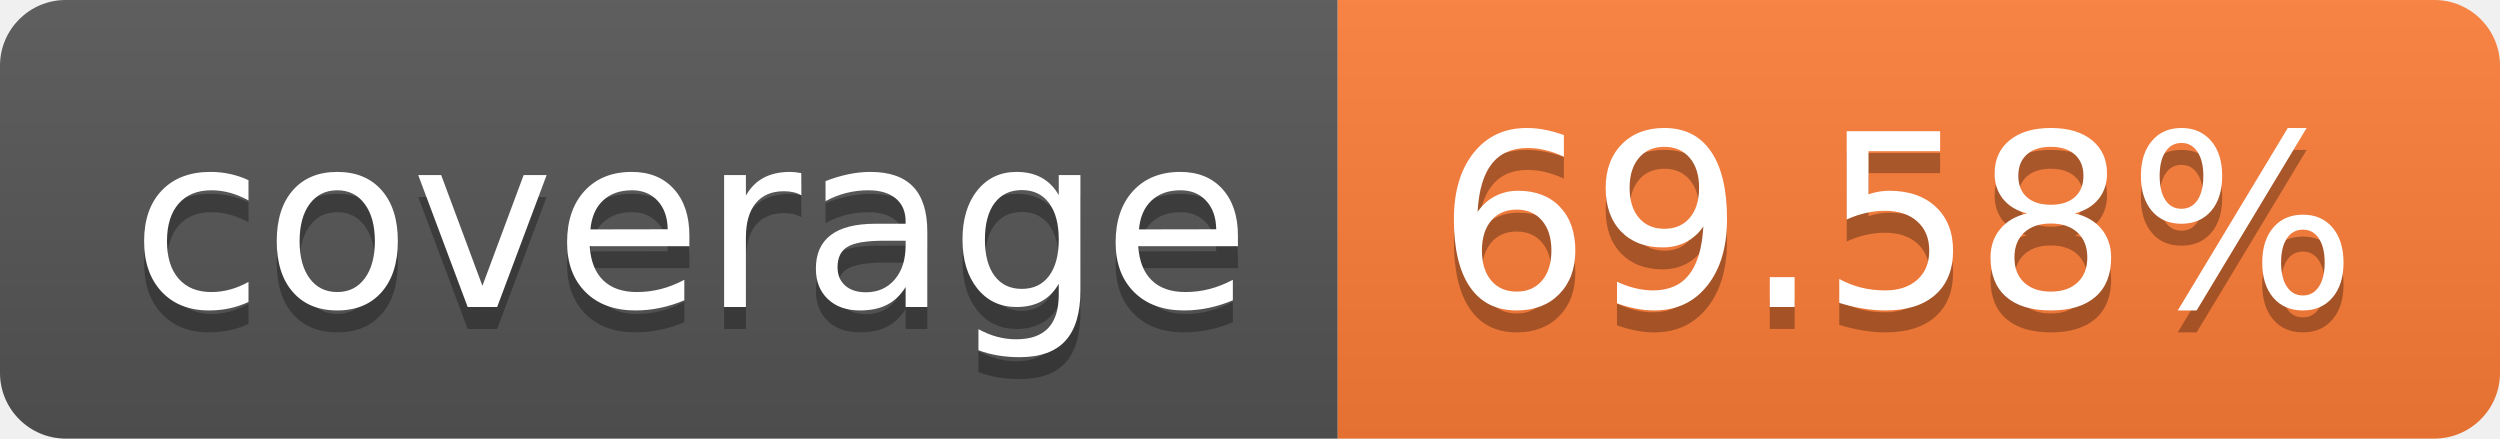
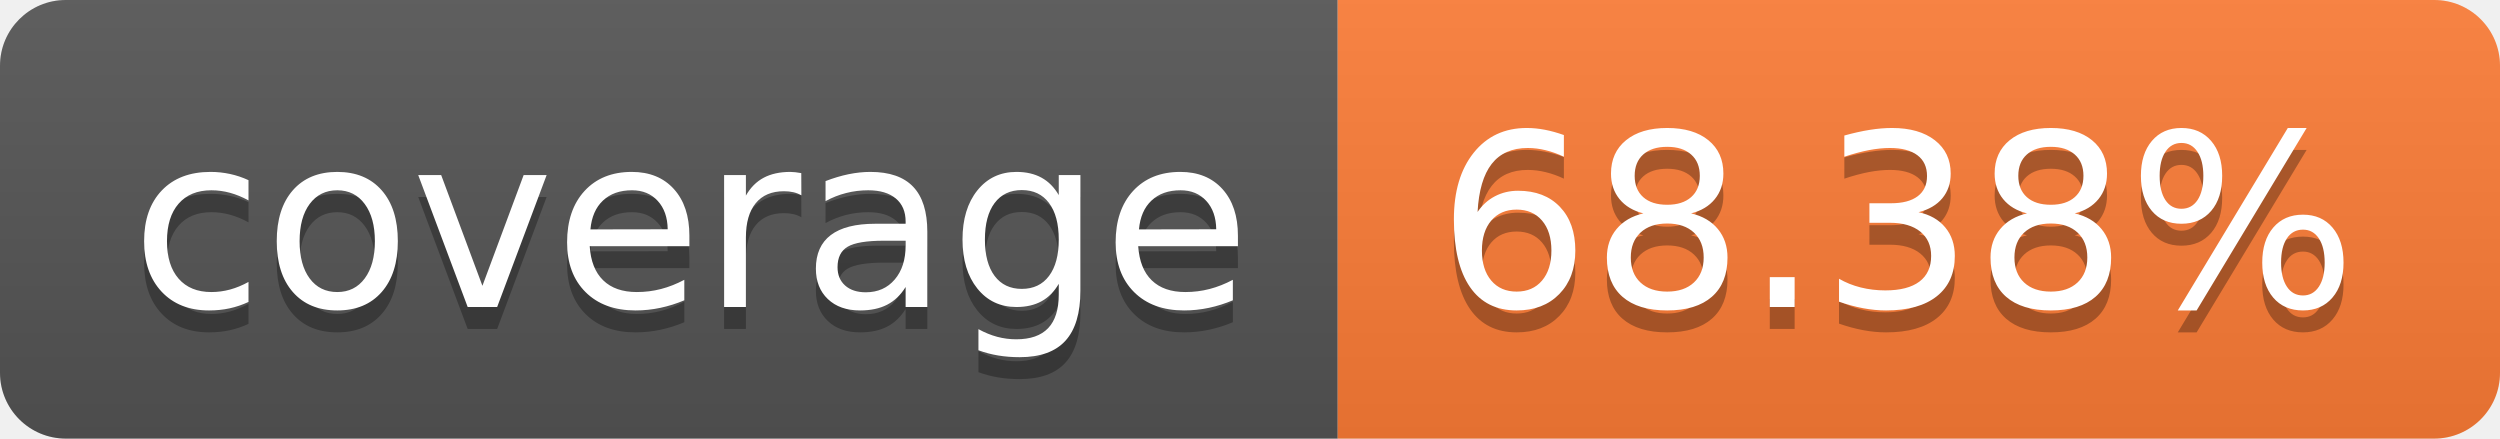
- <svg xmlns="http://www.w3.org/2000/svg" width="114" height="20" role="img" aria-label="coverage: 69.58%">
+ <svg xmlns="http://www.w3.org/2000/svg" width="114" height="20" role="img" aria-label="coverage: 68.38%">
  <linearGradient id="s" x2="0" y2="100%">
    <stop offset="0" stop-color="#bbb" stop-opacity=".1" />
    <stop offset="1" stop-opacity=".1" />
  </linearGradient>
  <clipPath id="r">
    <rect width="114" height="20" rx="3" fill="#fff" />
  </clipPath>
  <g clip-path="url(#r)">
    <rect width="61" height="20" fill="#555" />
    <rect x="61" width="53" height="20" fill="#fe7d37" />
    <rect width="114" height="20" fill="url(#s)" />
  </g>
  <g fill="#fff" text-anchor="middle" font-family="Verdana,Geneva,DejaVu Sans,sans-serif" text-rendering="geometricPrecision" font-size="110">
    <text aria-hidden="true" x="315" y="150" fill="#010101" fill-opacity=".3" transform="scale(.1)" textLength="510">coverage</text>
    <text x="315" y="140" transform="scale(.1)" fill="#fff" textLength="510">coverage</text>
-     <text aria-hidden="true" x="865" y="150" fill="#010101" fill-opacity=".3" transform="scale(.1)" textLength="430">69.58%</text>
-     <text x="865" y="140" transform="scale(.1)" fill="#fff" textLength="430">69.58%</text>
+     <text aria-hidden="true" x="865" y="150" fill="#010101" fill-opacity=".3" transform="scale(.1)" textLength="430">68.38%</text>
+     <text x="865" y="140" transform="scale(.1)" fill="#fff" textLength="430">68.38%</text>
  </g>
</svg>
